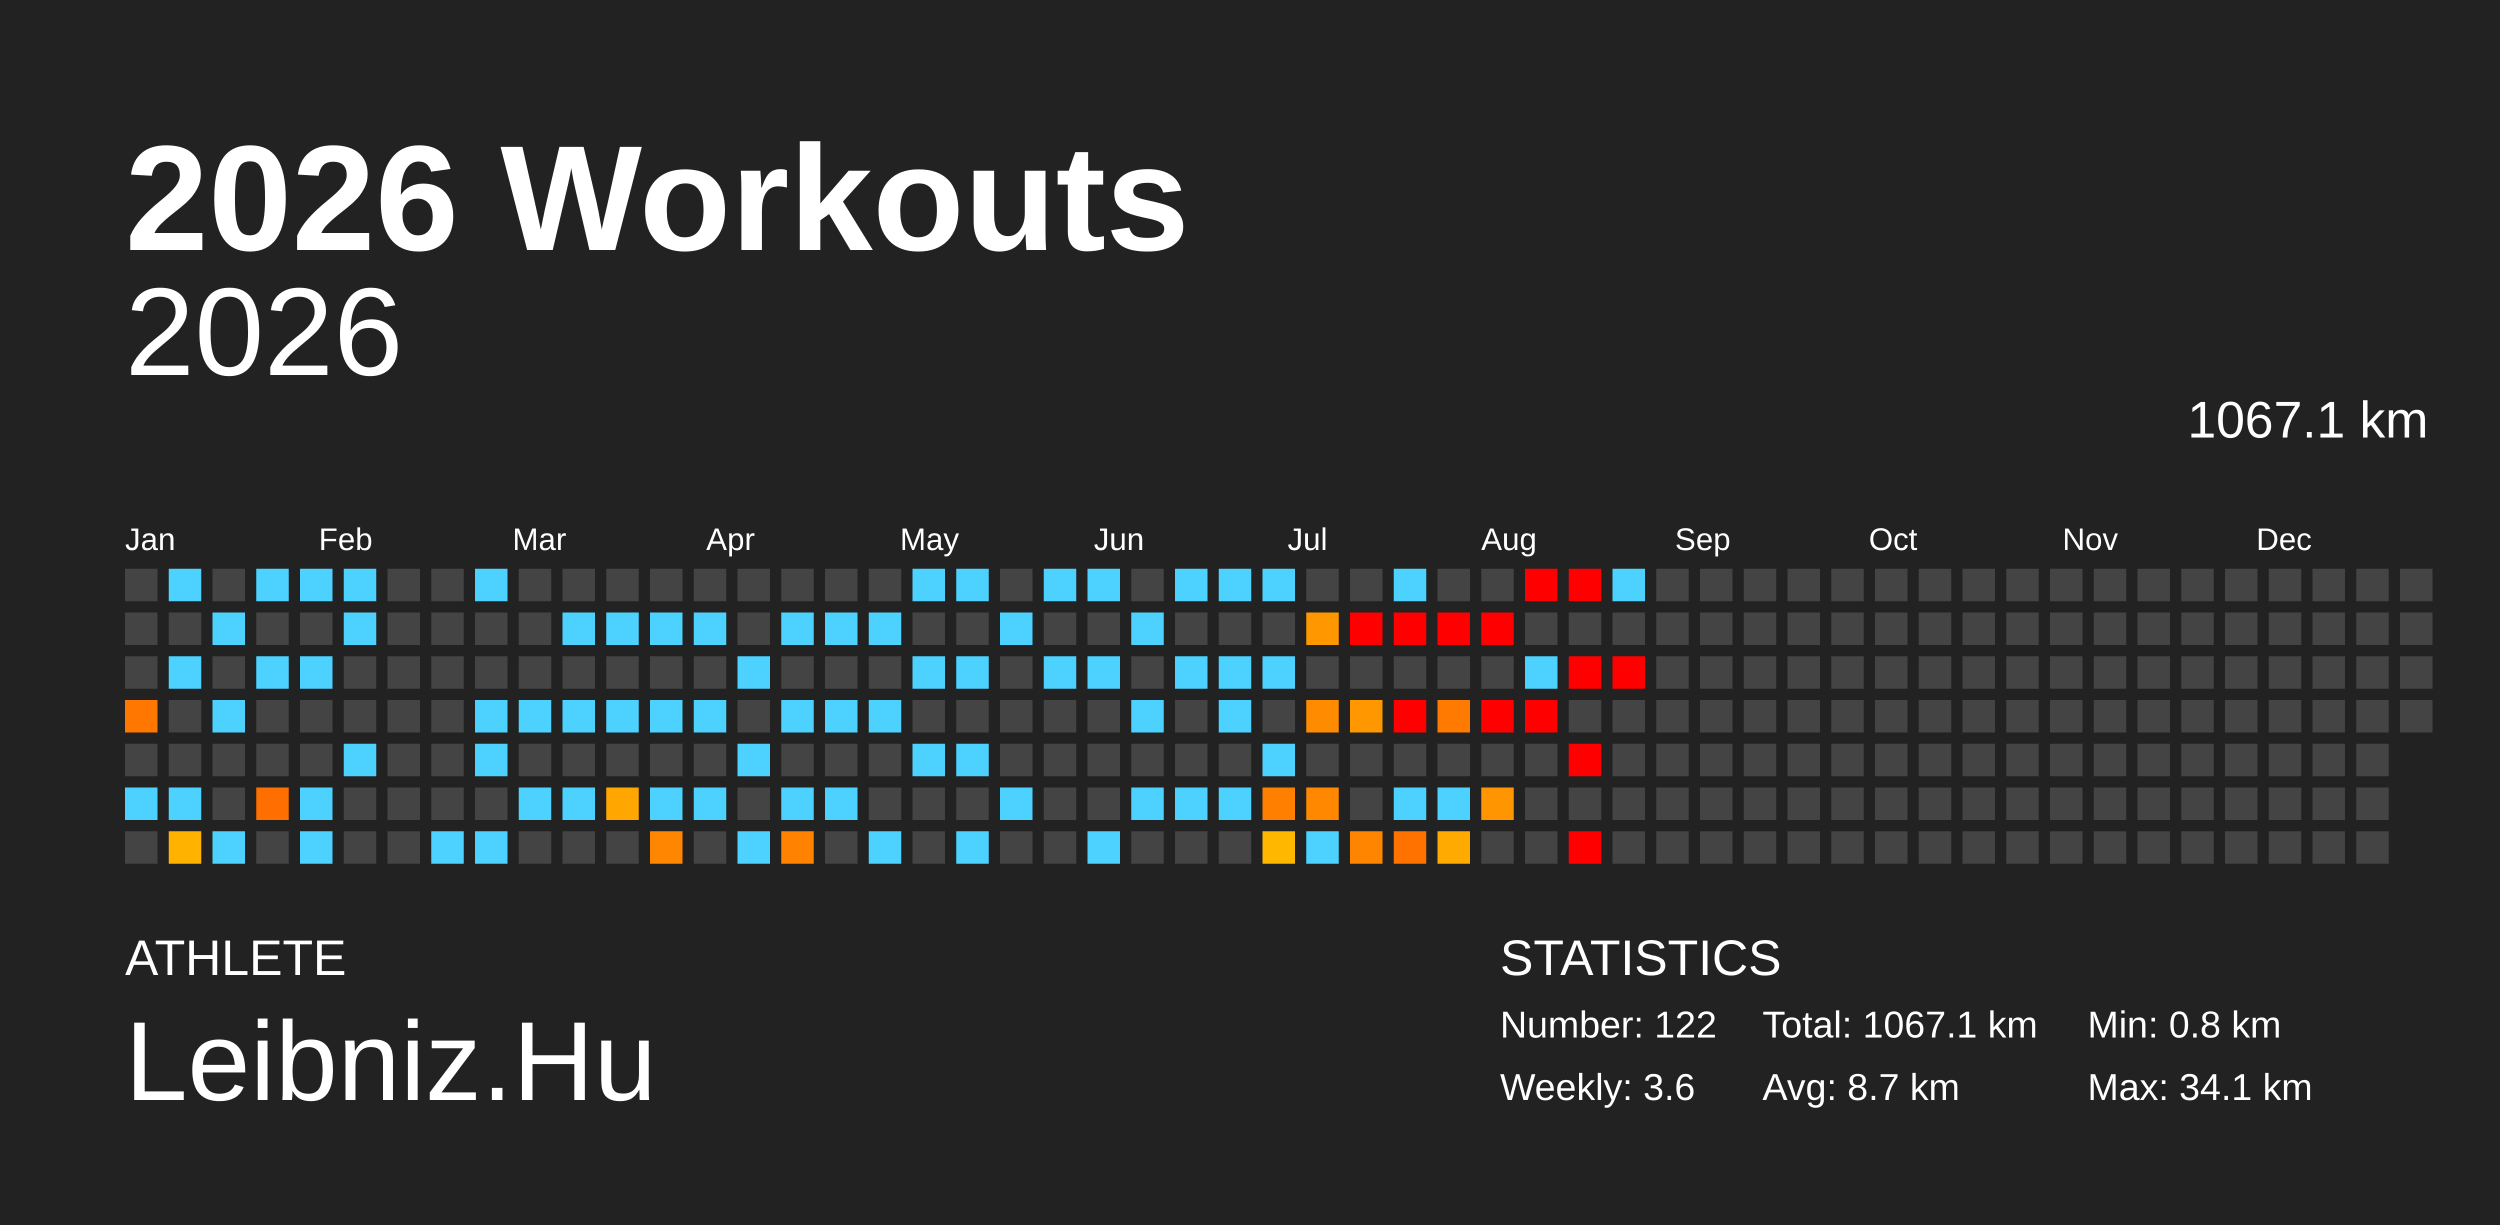
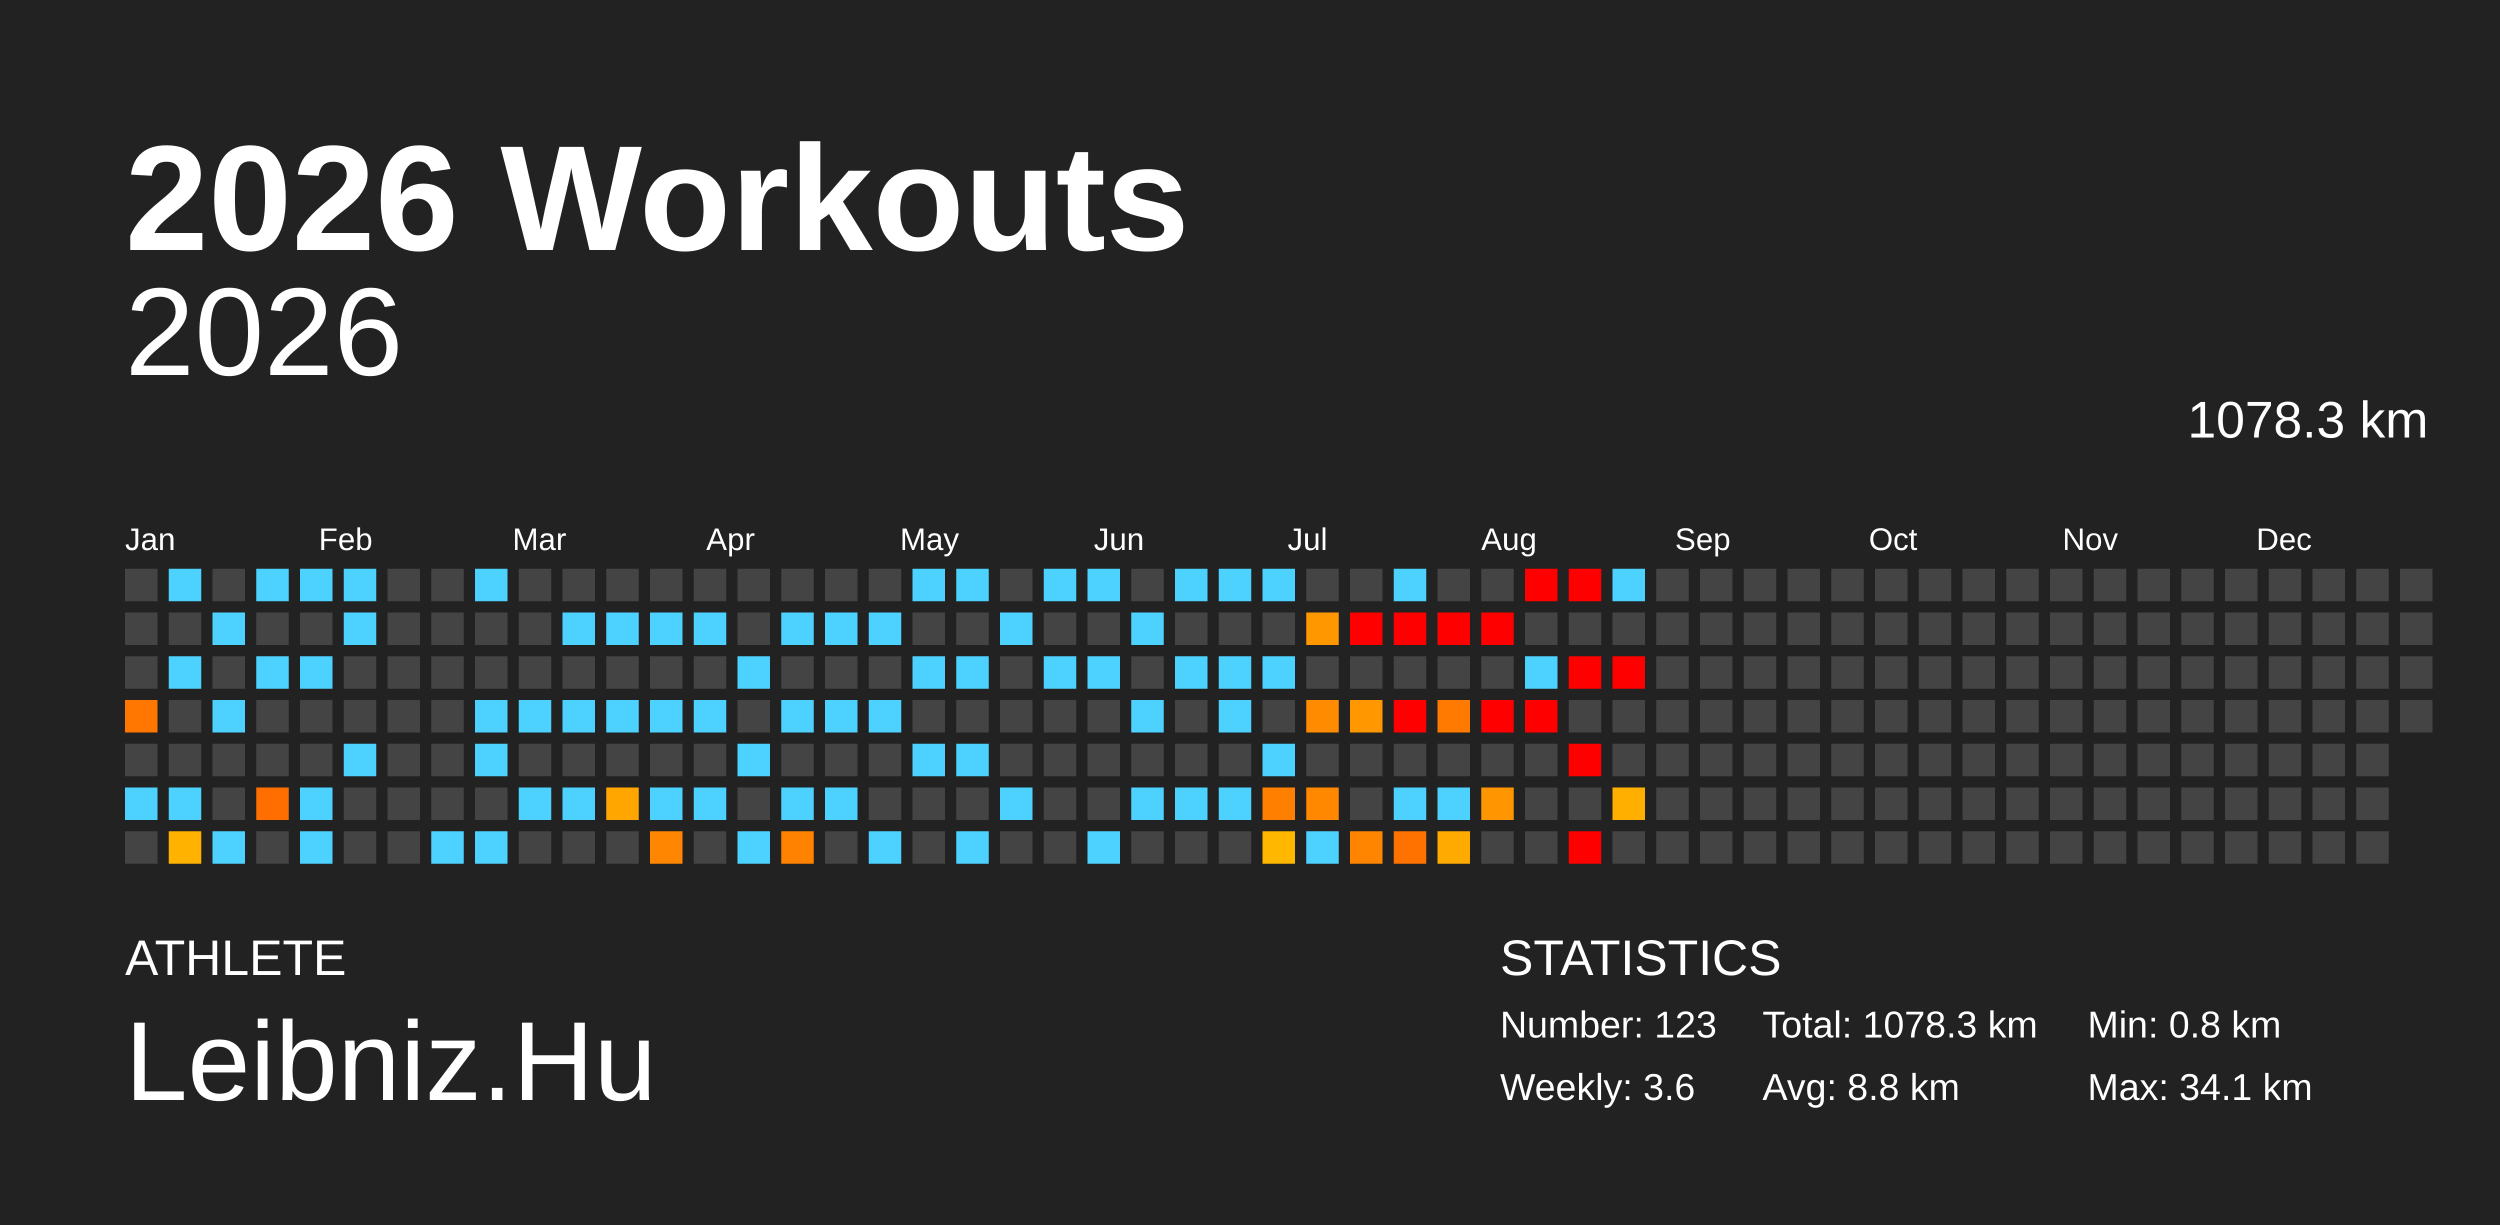
<svg xmlns="http://www.w3.org/2000/svg" baseProfile="full" height="98mm" version="1.1" viewBox="0,0,200,98" width="200mm">
  <defs />
  <rect fill="#222222" height="98" width="200" x="0" y="0" />
  <text fill="#FFFFFF" style="font-size:12px; font-family:Arial; font-weight:bold;" x="10" y="20">2026 Workouts</text>
  <text fill="#FFFFFF" style="font-size:4px; font-family:Arial" x="10" y="78">ATHLETE</text>
  <text fill="#FFFFFF" style="font-size:9px; font-family:Arial" x="10" y="88">Leibniz.Hu</text>
  <text fill="#FFFFFF" style="font-size:4px; font-family:Arial" x="120" y="78">STATISTICS</text>
-   <text fill="#FFFFFF" style="font-size:3px; font-family:Arial" x="120" y="83">Number: 122</text>
+   <text fill="#FFFFFF" style="font-size:3px; font-family:Arial" x="120" y="83">Number: 123</text>
  <text fill="#FFFFFF" style="font-size:3px; font-family:Arial" x="120" y="88">Weekly: 3.6</text>
-   <text fill="#FFFFFF" style="font-size:3px; font-family:Arial" x="141" y="83">Total: 1067.1 km</text>
-   <text fill="#FFFFFF" style="font-size:3px; font-family:Arial" x="141" y="88">Avg: 8.7 km</text>
+   <text fill="#FFFFFF" style="font-size:3px; font-family:Arial" x="141" y="83">Total: 1078.3 km</text>
+   <text fill="#FFFFFF" style="font-size:3px; font-family:Arial" x="141" y="88">Avg: 8.8 km</text>
  <text fill="#FFFFFF" style="font-size:3px; font-family:Arial" x="167" y="83">Min: 0.8 km</text>
  <text fill="#FFFFFF" style="font-size:3px; font-family:Arial" x="167" y="88">Max: 34.1 km</text>
  <text alignment-baseline="hanging" fill="#FFFFFF" style="font-size:10.0px; font-family:Arial;" x="10" y="30">2026</text>
-   <text alignment-baseline="hanging" fill="#FFFFFF" style="font-size:4.125px; font-family:Arial;" x="175" y="35">1067.1 km</text>
+   <text alignment-baseline="hanging" fill="#FFFFFF" style="font-size:4.125px; font-family:Arial;" x="175" y="35">1078.3 km</text>
  <text fill="#FFFFFF" style="font-size:2.5px; font-family:Arial" x="10.0" y="44">Jan</text>
  <text fill="#FFFFFF" style="font-size:2.5px; font-family:Arial" x="25.5" y="44">Feb</text>
  <text fill="#FFFFFF" style="font-size:2.5px; font-family:Arial" x="41.0" y="44">Mar</text>
  <text fill="#FFFFFF" style="font-size:2.5px; font-family:Arial" x="56.5" y="44">Apr</text>
  <text fill="#FFFFFF" style="font-size:2.5px; font-family:Arial" x="72.0" y="44">May</text>
  <text fill="#FFFFFF" style="font-size:2.5px; font-family:Arial" x="87.5" y="44">Jun</text>
  <text fill="#FFFFFF" style="font-size:2.5px; font-family:Arial" x="103.0" y="44">Jul</text>
  <text fill="#FFFFFF" style="font-size:2.5px; font-family:Arial" x="118.5" y="44">Aug</text>
  <text fill="#FFFFFF" style="font-size:2.5px; font-family:Arial" x="134.0" y="44">Sep</text>
  <text fill="#FFFFFF" style="font-size:2.5px; font-family:Arial" x="149.5" y="44">Oct</text>
  <text fill="#FFFFFF" style="font-size:2.5px; font-family:Arial" x="165.0" y="44">Nov</text>
  <text fill="#FFFFFF" style="font-size:2.5px; font-family:Arial" x="180.5" y="44">Dec</text>
  <rect fill="#444444" height="2.6" width="2.6" x="10.0" y="45.5" />
  <rect fill="#444444" height="2.6" width="2.6" x="10.0" y="49.0" />
  <rect fill="#444444" height="2.6" width="2.6" x="10.0" y="52.5" />
  <rect fill="#ff7600" height="2.6" width="2.6" x="10.0" y="56.0" />
  <rect fill="#444444" height="2.6" width="2.6" x="10.0" y="59.5" />
  <rect fill="#4dd2ff" height="2.6" width="2.6" x="10.0" y="63.0" />
  <rect fill="#444444" height="2.6" width="2.6" x="10.0" y="66.5" />
  <rect fill="#4dd2ff" height="2.6" width="2.6" x="13.5" y="45.5" />
  <rect fill="#444444" height="2.6" width="2.6" x="13.5" y="49.0" />
  <rect fill="#4dd2ff" height="2.6" width="2.6" x="13.5" y="52.5" />
  <rect fill="#444444" height="2.6" width="2.6" x="13.5" y="56.0" />
  <rect fill="#444444" height="2.6" width="2.6" x="13.5" y="59.5" />
  <rect fill="#4dd2ff" height="2.6" width="2.6" x="13.5" y="63.0" />
  <rect fill="#ffb200" height="2.6" width="2.6" x="13.5" y="66.5" />
  <rect fill="#444444" height="2.6" width="2.6" x="17.0" y="45.5" />
  <rect fill="#4dd2ff" height="2.6" width="2.6" x="17.0" y="49.0" />
  <rect fill="#444444" height="2.6" width="2.6" x="17.0" y="52.5" />
  <rect fill="#4dd2ff" height="2.6" width="2.6" x="17.0" y="56.0" />
  <rect fill="#444444" height="2.6" width="2.6" x="17.0" y="59.5" />
  <rect fill="#444444" height="2.6" width="2.6" x="17.0" y="63.0" />
  <rect fill="#4dd2ff" height="2.6" width="2.6" x="17.0" y="66.5" />
  <rect fill="#4dd2ff" height="2.6" width="2.6" x="20.5" y="45.5" />
  <rect fill="#444444" height="2.6" width="2.6" x="20.5" y="49.0" />
  <rect fill="#4dd2ff" height="2.6" width="2.6" x="20.5" y="52.5" />
  <rect fill="#444444" height="2.6" width="2.6" x="20.5" y="56.0" />
  <rect fill="#444444" height="2.6" width="2.6" x="20.5" y="59.5" />
  <rect fill="#ff6e00" height="2.6" width="2.6" x="20.5" y="63.0" />
  <rect fill="#444444" height="2.6" width="2.6" x="20.5" y="66.5" />
  <rect fill="#4dd2ff" height="2.6" width="2.6" x="24.0" y="45.5" />
  <rect fill="#444444" height="2.6" width="2.6" x="24.0" y="49.0" />
  <rect fill="#4dd2ff" height="2.6" width="2.6" x="24.0" y="52.5" />
  <rect fill="#444444" height="2.6" width="2.6" x="24.0" y="56.0" />
  <rect fill="#444444" height="2.6" width="2.6" x="24.0" y="59.5" />
  <rect fill="#4dd2ff" height="2.6" width="2.6" x="24.0" y="63.0" />
  <rect fill="#4dd2ff" height="2.6" width="2.6" x="24.0" y="66.5" />
  <rect fill="#4dd2ff" height="2.6" width="2.6" x="27.5" y="45.5" />
  <rect fill="#4dd2ff" height="2.6" width="2.6" x="27.5" y="49.0" />
  <rect fill="#444444" height="2.6" width="2.6" x="27.5" y="52.5" />
  <rect fill="#444444" height="2.6" width="2.6" x="27.5" y="56.0" />
  <rect fill="#4dd2ff" height="2.6" width="2.6" x="27.5" y="59.5" />
  <rect fill="#444444" height="2.6" width="2.6" x="27.5" y="63.0" />
  <rect fill="#444444" height="2.6" width="2.6" x="27.5" y="66.5" />
  <rect fill="#444444" height="2.6" width="2.6" x="31.0" y="45.5" />
  <rect fill="#444444" height="2.6" width="2.6" x="31.0" y="49.0" />
  <rect fill="#444444" height="2.6" width="2.6" x="31.0" y="52.5" />
  <rect fill="#444444" height="2.6" width="2.6" x="31.0" y="56.0" />
  <rect fill="#444444" height="2.6" width="2.6" x="31.0" y="59.5" />
  <rect fill="#444444" height="2.6" width="2.6" x="31.0" y="63.0" />
  <rect fill="#444444" height="2.6" width="2.6" x="31.0" y="66.5" />
  <rect fill="#444444" height="2.6" width="2.6" x="34.5" y="45.5" />
  <rect fill="#444444" height="2.6" width="2.6" x="34.5" y="49.0" />
  <rect fill="#444444" height="2.6" width="2.6" x="34.5" y="52.5" />
  <rect fill="#444444" height="2.6" width="2.6" x="34.5" y="56.0" />
  <rect fill="#444444" height="2.6" width="2.6" x="34.5" y="59.5" />
  <rect fill="#444444" height="2.6" width="2.6" x="34.5" y="63.0" />
  <rect fill="#4dd2ff" height="2.6" width="2.6" x="34.5" y="66.5" />
  <rect fill="#4dd2ff" height="2.6" width="2.6" x="38.0" y="45.5" />
  <rect fill="#444444" height="2.6" width="2.6" x="38.0" y="49.0" />
  <rect fill="#444444" height="2.6" width="2.6" x="38.0" y="52.5" />
  <rect fill="#4dd2ff" height="2.6" width="2.6" x="38.0" y="56.0" />
  <rect fill="#4dd2ff" height="2.6" width="2.6" x="38.0" y="59.5" />
  <rect fill="#444444" height="2.6" width="2.6" x="38.0" y="63.0" />
  <rect fill="#4dd2ff" height="2.6" width="2.6" x="38.0" y="66.5" />
  <rect fill="#444444" height="2.6" width="2.6" x="41.5" y="45.5" />
  <rect fill="#444444" height="2.6" width="2.6" x="41.5" y="49.0" />
  <rect fill="#444444" height="2.6" width="2.6" x="41.5" y="52.5" />
  <rect fill="#4dd2ff" height="2.6" width="2.6" x="41.5" y="56.0" />
  <rect fill="#444444" height="2.6" width="2.6" x="41.5" y="59.5" />
  <rect fill="#4dd2ff" height="2.6" width="2.6" x="41.5" y="63.0" />
  <rect fill="#444444" height="2.6" width="2.6" x="41.5" y="66.5" />
  <rect fill="#444444" height="2.6" width="2.6" x="45.0" y="45.5" />
  <rect fill="#4dd2ff" height="2.6" width="2.6" x="45.0" y="49.0" />
  <rect fill="#444444" height="2.6" width="2.6" x="45.0" y="52.5" />
  <rect fill="#4dd2ff" height="2.6" width="2.6" x="45.0" y="56.0" />
  <rect fill="#444444" height="2.6" width="2.6" x="45.0" y="59.5" />
  <rect fill="#4dd2ff" height="2.6" width="2.6" x="45.0" y="63.0" />
  <rect fill="#444444" height="2.6" width="2.6" x="45.0" y="66.5" />
  <rect fill="#444444" height="2.6" width="2.6" x="48.5" y="45.5" />
  <rect fill="#4dd2ff" height="2.6" width="2.6" x="48.5" y="49.0" />
  <rect fill="#444444" height="2.6" width="2.6" x="48.5" y="52.5" />
  <rect fill="#4dd2ff" height="2.6" width="2.6" x="48.5" y="56.0" />
  <rect fill="#444444" height="2.6" width="2.6" x="48.5" y="59.5" />
  <rect fill="#ffa600" height="2.6" width="2.6" x="48.5" y="63.0" />
  <rect fill="#444444" height="2.6" width="2.6" x="48.5" y="66.5" />
  <rect fill="#444444" height="2.6" width="2.6" x="52.0" y="45.5" />
  <rect fill="#4dd2ff" height="2.6" width="2.6" x="52.0" y="49.0" />
  <rect fill="#444444" height="2.6" width="2.6" x="52.0" y="52.5" />
  <rect fill="#4dd2ff" height="2.6" width="2.6" x="52.0" y="56.0" />
  <rect fill="#444444" height="2.6" width="2.6" x="52.0" y="59.5" />
  <rect fill="#4dd2ff" height="2.6" width="2.6" x="52.0" y="63.0" />
  <rect fill="#ff8600" height="2.6" width="2.6" x="52.0" y="66.5" />
  <rect fill="#444444" height="2.6" width="2.6" x="55.5" y="45.5" />
  <rect fill="#4dd2ff" height="2.6" width="2.6" x="55.5" y="49.0" />
  <rect fill="#444444" height="2.6" width="2.6" x="55.5" y="52.5" />
  <rect fill="#4dd2ff" height="2.6" width="2.6" x="55.5" y="56.0" />
  <rect fill="#444444" height="2.6" width="2.6" x="55.5" y="59.5" />
  <rect fill="#4dd2ff" height="2.6" width="2.6" x="55.5" y="63.0" />
  <rect fill="#444444" height="2.6" width="2.6" x="55.5" y="66.5" />
  <rect fill="#444444" height="2.6" width="2.6" x="59.0" y="45.5" />
  <rect fill="#444444" height="2.6" width="2.6" x="59.0" y="49.0" />
  <rect fill="#4dd2ff" height="2.6" width="2.6" x="59.0" y="52.5" />
  <rect fill="#444444" height="2.6" width="2.6" x="59.0" y="56.0" />
  <rect fill="#4dd2ff" height="2.6" width="2.6" x="59.0" y="59.5" />
  <rect fill="#444444" height="2.6" width="2.6" x="59.0" y="63.0" />
  <rect fill="#4dd2ff" height="2.6" width="2.6" x="59.0" y="66.5" />
  <rect fill="#444444" height="2.6" width="2.6" x="62.5" y="45.5" />
  <rect fill="#4dd2ff" height="2.6" width="2.6" x="62.5" y="49.0" />
  <rect fill="#444444" height="2.6" width="2.6" x="62.5" y="52.5" />
  <rect fill="#4dd2ff" height="2.6" width="2.6" x="62.5" y="56.0" />
  <rect fill="#444444" height="2.6" width="2.6" x="62.5" y="59.5" />
  <rect fill="#4dd2ff" height="2.6" width="2.6" x="62.5" y="63.0" />
  <rect fill="#ff8200" height="2.6" width="2.6" x="62.5" y="66.5" />
  <rect fill="#444444" height="2.6" width="2.6" x="66.0" y="45.5" />
  <rect fill="#4dd2ff" height="2.6" width="2.6" x="66.0" y="49.0" />
  <rect fill="#444444" height="2.6" width="2.6" x="66.0" y="52.5" />
  <rect fill="#4dd2ff" height="2.6" width="2.6" x="66.0" y="56.0" />
  <rect fill="#444444" height="2.6" width="2.6" x="66.0" y="59.5" />
  <rect fill="#4dd2ff" height="2.6" width="2.6" x="66.0" y="63.0" />
  <rect fill="#444444" height="2.6" width="2.6" x="66.0" y="66.5" />
  <rect fill="#444444" height="2.6" width="2.6" x="69.5" y="45.5" />
  <rect fill="#4dd2ff" height="2.6" width="2.6" x="69.5" y="49.0" />
  <rect fill="#444444" height="2.6" width="2.6" x="69.5" y="52.5" />
  <rect fill="#4dd2ff" height="2.6" width="2.6" x="69.5" y="56.0" />
  <rect fill="#444444" height="2.6" width="2.6" x="69.5" y="59.5" />
  <rect fill="#444444" height="2.6" width="2.6" x="69.5" y="63.0" />
  <rect fill="#4dd2ff" height="2.6" width="2.6" x="69.5" y="66.5" />
  <rect fill="#4dd2ff" height="2.6" width="2.6" x="73.0" y="45.5" />
  <rect fill="#444444" height="2.6" width="2.6" x="73.0" y="49.0" />
  <rect fill="#4dd2ff" height="2.6" width="2.6" x="73.0" y="52.5" />
  <rect fill="#444444" height="2.6" width="2.6" x="73.0" y="56.0" />
  <rect fill="#4dd2ff" height="2.6" width="2.6" x="73.0" y="59.5" />
  <rect fill="#444444" height="2.6" width="2.6" x="73.0" y="63.0" />
  <rect fill="#444444" height="2.6" width="2.6" x="73.0" y="66.5" />
  <rect fill="#4dd2ff" height="2.6" width="2.6" x="76.5" y="45.5" />
  <rect fill="#444444" height="2.6" width="2.6" x="76.5" y="49.0" />
  <rect fill="#4dd2ff" height="2.6" width="2.6" x="76.5" y="52.5" />
  <rect fill="#444444" height="2.6" width="2.6" x="76.5" y="56.0" />
  <rect fill="#4dd2ff" height="2.6" width="2.6" x="76.5" y="59.5" />
  <rect fill="#444444" height="2.6" width="2.6" x="76.5" y="63.0" />
  <rect fill="#4dd2ff" height="2.6" width="2.6" x="76.5" y="66.5" />
  <rect fill="#444444" height="2.6" width="2.6" x="80.0" y="45.5" />
  <rect fill="#4dd2ff" height="2.6" width="2.6" x="80.0" y="49.0" />
  <rect fill="#444444" height="2.6" width="2.6" x="80.0" y="52.5" />
  <rect fill="#444444" height="2.6" width="2.6" x="80.0" y="56.0" />
  <rect fill="#444444" height="2.6" width="2.6" x="80.0" y="59.5" />
  <rect fill="#4dd2ff" height="2.6" width="2.6" x="80.0" y="63.0" />
  <rect fill="#444444" height="2.6" width="2.6" x="80.0" y="66.5" />
  <rect fill="#4dd2ff" height="2.6" width="2.6" x="83.5" y="45.5" />
  <rect fill="#444444" height="2.6" width="2.6" x="83.5" y="49.0" />
  <rect fill="#4dd2ff" height="2.6" width="2.6" x="83.5" y="52.5" />
  <rect fill="#444444" height="2.6" width="2.6" x="83.5" y="56.0" />
  <rect fill="#444444" height="2.6" width="2.6" x="83.5" y="59.5" />
  <rect fill="#444444" height="2.6" width="2.6" x="83.5" y="63.0" />
  <rect fill="#444444" height="2.6" width="2.6" x="83.5" y="66.5" />
  <rect fill="#4dd2ff" height="2.6" width="2.6" x="87.0" y="45.5" />
  <rect fill="#444444" height="2.6" width="2.6" x="87.0" y="49.0" />
  <rect fill="#4dd2ff" height="2.6" width="2.6" x="87.0" y="52.5" />
  <rect fill="#444444" height="2.6" width="2.6" x="87.0" y="56.0" />
  <rect fill="#444444" height="2.6" width="2.6" x="87.0" y="59.5" />
  <rect fill="#444444" height="2.6" width="2.6" x="87.0" y="63.0" />
  <rect fill="#4dd2ff" height="2.6" width="2.6" x="87.0" y="66.5" />
  <rect fill="#444444" height="2.6" width="2.6" x="90.5" y="45.5" />
  <rect fill="#4dd2ff" height="2.6" width="2.6" x="90.5" y="49.0" />
  <rect fill="#444444" height="2.6" width="2.6" x="90.5" y="52.5" />
  <rect fill="#4dd2ff" height="2.6" width="2.6" x="90.5" y="56.0" />
  <rect fill="#444444" height="2.6" width="2.6" x="90.5" y="59.5" />
  <rect fill="#4dd2ff" height="2.6" width="2.6" x="90.5" y="63.0" />
  <rect fill="#444444" height="2.6" width="2.6" x="90.5" y="66.5" />
  <rect fill="#4dd2ff" height="2.6" width="2.6" x="94.0" y="45.5" />
  <rect fill="#444444" height="2.6" width="2.6" x="94.0" y="49.0" />
  <rect fill="#4dd2ff" height="2.6" width="2.6" x="94.0" y="52.5" />
  <rect fill="#444444" height="2.6" width="2.6" x="94.0" y="56.0" />
  <rect fill="#444444" height="2.6" width="2.6" x="94.0" y="59.5" />
  <rect fill="#4dd2ff" height="2.6" width="2.6" x="94.0" y="63.0" />
  <rect fill="#444444" height="2.6" width="2.6" x="94.0" y="66.5" />
  <rect fill="#4dd2ff" height="2.6" width="2.6" x="97.5" y="45.5" />
  <rect fill="#444444" height="2.6" width="2.6" x="97.5" y="49.0" />
  <rect fill="#4dd2ff" height="2.6" width="2.6" x="97.5" y="52.5" />
  <rect fill="#4dd2ff" height="2.6" width="2.6" x="97.5" y="56.0" />
  <rect fill="#444444" height="2.6" width="2.6" x="97.5" y="59.5" />
  <rect fill="#4dd2ff" height="2.6" width="2.6" x="97.5" y="63.0" />
  <rect fill="#444444" height="2.6" width="2.6" x="97.5" y="66.5" />
  <rect fill="#4dd2ff" height="2.6" width="2.6" x="101.0" y="45.5" />
  <rect fill="#444444" height="2.6" width="2.6" x="101.0" y="49.0" />
  <rect fill="#4dd2ff" height="2.6" width="2.6" x="101.0" y="52.5" />
  <rect fill="#444444" height="2.6" width="2.6" x="101.0" y="56.0" />
  <rect fill="#4dd2ff" height="2.6" width="2.6" x="101.0" y="59.5" />
  <rect fill="#ff7f00" height="2.6" width="2.6" x="101.0" y="63.0" />
  <rect fill="#ffb700" height="2.6" width="2.6" x="101.0" y="66.5" />
  <rect fill="#444444" height="2.6" width="2.6" x="104.5" y="45.5" />
  <rect fill="#ff9700" height="2.6" width="2.6" x="104.5" y="49.0" />
  <rect fill="#444444" height="2.6" width="2.6" x="104.5" y="52.5" />
  <rect fill="#ff8b00" height="2.6" width="2.6" x="104.5" y="56.0" />
  <rect fill="#444444" height="2.6" width="2.6" x="104.5" y="59.5" />
  <rect fill="#ff8800" height="2.6" width="2.6" x="104.5" y="63.0" />
  <rect fill="#4dd2ff" height="2.6" width="2.6" x="104.5" y="66.5" />
  <rect fill="#444444" height="2.6" width="2.6" x="108.0" y="45.5" />
  <rect fill="red" height="2.6" width="2.6" x="108.0" y="49.0" />
  <rect fill="#444444" height="2.6" width="2.6" x="108.0" y="52.5" />
  <rect fill="#ff9800" height="2.6" width="2.6" x="108.0" y="56.0" />
  <rect fill="#444444" height="2.6" width="2.6" x="108.0" y="59.5" />
  <rect fill="#444444" height="2.6" width="2.6" x="108.0" y="63.0" />
  <rect fill="#ff8500" height="2.6" width="2.6" x="108.0" y="66.5" />
  <rect fill="#4dd2ff" height="2.6" width="2.6" x="111.5" y="45.5" />
  <rect fill="red" height="2.6" width="2.6" x="111.5" y="49.0" />
  <rect fill="#444444" height="2.6" width="2.6" x="111.5" y="52.5" />
  <rect fill="red" height="2.6" width="2.6" x="111.5" y="56.0" />
  <rect fill="#444444" height="2.6" width="2.6" x="111.5" y="59.5" />
  <rect fill="#4dd2ff" height="2.6" width="2.6" x="111.5" y="63.0" />
  <rect fill="#ff7200" height="2.6" width="2.6" x="111.5" y="66.5" />
  <rect fill="#444444" height="2.6" width="2.6" x="115.0" y="45.5" />
  <rect fill="red" height="2.6" width="2.6" x="115.0" y="49.0" />
  <rect fill="#444444" height="2.6" width="2.6" x="115.0" y="52.5" />
  <rect fill="#ff7a00" height="2.6" width="2.6" x="115.0" y="56.0" />
  <rect fill="#444444" height="2.6" width="2.6" x="115.0" y="59.5" />
  <rect fill="#4dd2ff" height="2.6" width="2.6" x="115.0" y="63.0" />
  <rect fill="#ffaa00" height="2.6" width="2.6" x="115.0" y="66.5" />
  <rect fill="#444444" height="2.6" width="2.6" x="118.5" y="45.5" />
  <rect fill="red" height="2.6" width="2.6" x="118.5" y="49.0" />
  <rect fill="#444444" height="2.6" width="2.6" x="118.5" y="52.5" />
  <rect fill="red" height="2.6" width="2.6" x="118.5" y="56.0" />
  <rect fill="#444444" height="2.6" width="2.6" x="118.5" y="59.5" />
  <rect fill="#ff9500" height="2.6" width="2.6" x="118.5" y="63.0" />
  <rect fill="#444444" height="2.6" width="2.6" x="118.5" y="66.5" />
  <rect fill="red" height="2.6" width="2.6" x="122.0" y="45.5" />
  <rect fill="#444444" height="2.6" width="2.6" x="122.0" y="49.0" />
  <rect fill="#4dd2ff" height="2.6" width="2.6" x="122.0" y="52.5" />
  <rect fill="red" height="2.6" width="2.6" x="122.0" y="56.0" />
  <rect fill="#444444" height="2.6" width="2.6" x="122.0" y="59.5" />
  <rect fill="#444444" height="2.6" width="2.6" x="122.0" y="63.0" />
  <rect fill="#444444" height="2.6" width="2.6" x="122.0" y="66.5" />
  <rect fill="red" height="2.6" width="2.6" x="125.5" y="45.5" />
  <rect fill="#444444" height="2.6" width="2.6" x="125.5" y="49.0" />
  <rect fill="red" height="2.6" width="2.6" x="125.5" y="52.5" />
  <rect fill="#444444" height="2.6" width="2.6" x="125.5" y="56.0" />
  <rect fill="red" height="2.6" width="2.6" x="125.5" y="59.5" />
  <rect fill="#444444" height="2.6" width="2.6" x="125.5" y="63.0" />
  <rect fill="red" height="2.6" width="2.6" x="125.5" y="66.5" />
  <rect fill="#4dd2ff" height="2.6" width="2.6" x="129.0" y="45.5" />
  <rect fill="#444444" height="2.6" width="2.6" x="129.0" y="49.0" />
  <rect fill="red" height="2.6" width="2.6" x="129.0" y="52.5" />
  <rect fill="#444444" height="2.6" width="2.6" x="129.0" y="56.0" />
  <rect fill="#444444" height="2.6" width="2.6" x="129.0" y="59.5" />
-   <rect fill="#444444" height="2.6" width="2.6" x="129.0" y="63.0" />
+   <rect fill="#ffaf00" height="2.6" width="2.6" x="129.0" y="63.0" />
  <rect fill="#444444" height="2.6" width="2.6" x="129.0" y="66.5" />
  <rect fill="#444444" height="2.6" width="2.6" x="132.5" y="45.5" />
  <rect fill="#444444" height="2.6" width="2.6" x="132.5" y="49.0" />
  <rect fill="#444444" height="2.6" width="2.6" x="132.5" y="52.5" />
  <rect fill="#444444" height="2.6" width="2.6" x="132.5" y="56.0" />
  <rect fill="#444444" height="2.6" width="2.6" x="132.5" y="59.5" />
  <rect fill="#444444" height="2.6" width="2.6" x="132.5" y="63.0" />
  <rect fill="#444444" height="2.6" width="2.6" x="132.5" y="66.5" />
  <rect fill="#444444" height="2.6" width="2.6" x="136.0" y="45.5" />
  <rect fill="#444444" height="2.6" width="2.6" x="136.0" y="49.0" />
  <rect fill="#444444" height="2.6" width="2.6" x="136.0" y="52.5" />
  <rect fill="#444444" height="2.6" width="2.6" x="136.0" y="56.0" />
  <rect fill="#444444" height="2.6" width="2.6" x="136.0" y="59.5" />
  <rect fill="#444444" height="2.6" width="2.6" x="136.0" y="63.0" />
  <rect fill="#444444" height="2.6" width="2.6" x="136.0" y="66.5" />
  <rect fill="#444444" height="2.6" width="2.6" x="139.5" y="45.5" />
  <rect fill="#444444" height="2.6" width="2.6" x="139.5" y="49.0" />
  <rect fill="#444444" height="2.6" width="2.6" x="139.5" y="52.5" />
  <rect fill="#444444" height="2.6" width="2.6" x="139.5" y="56.0" />
  <rect fill="#444444" height="2.6" width="2.6" x="139.5" y="59.5" />
  <rect fill="#444444" height="2.6" width="2.6" x="139.5" y="63.0" />
  <rect fill="#444444" height="2.6" width="2.6" x="139.5" y="66.5" />
  <rect fill="#444444" height="2.6" width="2.6" x="143.0" y="45.5" />
  <rect fill="#444444" height="2.6" width="2.6" x="143.0" y="49.0" />
  <rect fill="#444444" height="2.6" width="2.6" x="143.0" y="52.5" />
  <rect fill="#444444" height="2.6" width="2.6" x="143.0" y="56.0" />
  <rect fill="#444444" height="2.6" width="2.6" x="143.0" y="59.5" />
  <rect fill="#444444" height="2.6" width="2.6" x="143.0" y="63.0" />
  <rect fill="#444444" height="2.6" width="2.6" x="143.0" y="66.5" />
  <rect fill="#444444" height="2.6" width="2.6" x="146.5" y="45.5" />
  <rect fill="#444444" height="2.6" width="2.6" x="146.5" y="49.0" />
  <rect fill="#444444" height="2.6" width="2.6" x="146.5" y="52.5" />
  <rect fill="#444444" height="2.6" width="2.6" x="146.5" y="56.0" />
  <rect fill="#444444" height="2.6" width="2.6" x="146.5" y="59.5" />
  <rect fill="#444444" height="2.6" width="2.6" x="146.5" y="63.0" />
  <rect fill="#444444" height="2.6" width="2.6" x="146.5" y="66.5" />
  <rect fill="#444444" height="2.6" width="2.6" x="150.0" y="45.5" />
  <rect fill="#444444" height="2.6" width="2.6" x="150.0" y="49.0" />
  <rect fill="#444444" height="2.6" width="2.6" x="150.0" y="52.5" />
  <rect fill="#444444" height="2.6" width="2.6" x="150.0" y="56.0" />
  <rect fill="#444444" height="2.6" width="2.6" x="150.0" y="59.5" />
  <rect fill="#444444" height="2.6" width="2.6" x="150.0" y="63.0" />
  <rect fill="#444444" height="2.6" width="2.6" x="150.0" y="66.5" />
  <rect fill="#444444" height="2.6" width="2.6" x="153.5" y="45.5" />
  <rect fill="#444444" height="2.6" width="2.6" x="153.5" y="49.0" />
  <rect fill="#444444" height="2.6" width="2.6" x="153.5" y="52.5" />
  <rect fill="#444444" height="2.6" width="2.6" x="153.5" y="56.0" />
  <rect fill="#444444" height="2.6" width="2.6" x="153.5" y="59.5" />
  <rect fill="#444444" height="2.6" width="2.6" x="153.5" y="63.0" />
  <rect fill="#444444" height="2.6" width="2.6" x="153.5" y="66.5" />
  <rect fill="#444444" height="2.6" width="2.6" x="157.0" y="45.5" />
  <rect fill="#444444" height="2.6" width="2.6" x="157.0" y="49.0" />
  <rect fill="#444444" height="2.6" width="2.6" x="157.0" y="52.5" />
  <rect fill="#444444" height="2.6" width="2.6" x="157.0" y="56.0" />
  <rect fill="#444444" height="2.6" width="2.6" x="157.0" y="59.5" />
  <rect fill="#444444" height="2.6" width="2.6" x="157.0" y="63.0" />
  <rect fill="#444444" height="2.6" width="2.6" x="157.0" y="66.5" />
  <rect fill="#444444" height="2.6" width="2.6" x="160.5" y="45.5" />
  <rect fill="#444444" height="2.6" width="2.6" x="160.5" y="49.0" />
  <rect fill="#444444" height="2.6" width="2.6" x="160.5" y="52.5" />
  <rect fill="#444444" height="2.6" width="2.6" x="160.5" y="56.0" />
  <rect fill="#444444" height="2.6" width="2.6" x="160.5" y="59.5" />
  <rect fill="#444444" height="2.6" width="2.6" x="160.5" y="63.0" />
  <rect fill="#444444" height="2.6" width="2.6" x="160.5" y="66.5" />
  <rect fill="#444444" height="2.6" width="2.6" x="164.0" y="45.5" />
  <rect fill="#444444" height="2.6" width="2.6" x="164.0" y="49.0" />
  <rect fill="#444444" height="2.6" width="2.6" x="164.0" y="52.5" />
  <rect fill="#444444" height="2.6" width="2.6" x="164.0" y="56.0" />
  <rect fill="#444444" height="2.6" width="2.6" x="164.0" y="59.5" />
  <rect fill="#444444" height="2.6" width="2.6" x="164.0" y="63.0" />
  <rect fill="#444444" height="2.6" width="2.6" x="164.0" y="66.5" />
  <rect fill="#444444" height="2.6" width="2.6" x="167.5" y="45.5" />
  <rect fill="#444444" height="2.6" width="2.6" x="167.5" y="49.0" />
  <rect fill="#444444" height="2.6" width="2.6" x="167.5" y="52.5" />
  <rect fill="#444444" height="2.6" width="2.6" x="167.5" y="56.0" />
  <rect fill="#444444" height="2.6" width="2.6" x="167.5" y="59.5" />
  <rect fill="#444444" height="2.6" width="2.6" x="167.5" y="63.0" />
  <rect fill="#444444" height="2.6" width="2.6" x="167.5" y="66.5" />
  <rect fill="#444444" height="2.6" width="2.6" x="171.0" y="45.5" />
  <rect fill="#444444" height="2.6" width="2.6" x="171.0" y="49.0" />
  <rect fill="#444444" height="2.6" width="2.6" x="171.0" y="52.5" />
  <rect fill="#444444" height="2.6" width="2.6" x="171.0" y="56.0" />
  <rect fill="#444444" height="2.6" width="2.6" x="171.0" y="59.5" />
  <rect fill="#444444" height="2.6" width="2.6" x="171.0" y="63.0" />
  <rect fill="#444444" height="2.6" width="2.6" x="171.0" y="66.5" />
  <rect fill="#444444" height="2.6" width="2.6" x="174.5" y="45.5" />
  <rect fill="#444444" height="2.6" width="2.6" x="174.5" y="49.0" />
  <rect fill="#444444" height="2.6" width="2.6" x="174.5" y="52.5" />
  <rect fill="#444444" height="2.6" width="2.6" x="174.5" y="56.0" />
  <rect fill="#444444" height="2.6" width="2.6" x="174.5" y="59.5" />
  <rect fill="#444444" height="2.6" width="2.6" x="174.5" y="63.0" />
  <rect fill="#444444" height="2.6" width="2.6" x="174.5" y="66.5" />
  <rect fill="#444444" height="2.6" width="2.6" x="178.0" y="45.5" />
  <rect fill="#444444" height="2.6" width="2.6" x="178.0" y="49.0" />
  <rect fill="#444444" height="2.6" width="2.6" x="178.0" y="52.5" />
  <rect fill="#444444" height="2.6" width="2.6" x="178.0" y="56.0" />
  <rect fill="#444444" height="2.6" width="2.6" x="178.0" y="59.5" />
  <rect fill="#444444" height="2.6" width="2.6" x="178.0" y="63.0" />
  <rect fill="#444444" height="2.6" width="2.6" x="178.0" y="66.5" />
  <rect fill="#444444" height="2.6" width="2.6" x="181.5" y="45.5" />
  <rect fill="#444444" height="2.6" width="2.6" x="181.5" y="49.0" />
  <rect fill="#444444" height="2.6" width="2.6" x="181.5" y="52.5" />
  <rect fill="#444444" height="2.6" width="2.6" x="181.5" y="56.0" />
  <rect fill="#444444" height="2.6" width="2.6" x="181.5" y="59.5" />
  <rect fill="#444444" height="2.6" width="2.6" x="181.5" y="63.0" />
  <rect fill="#444444" height="2.6" width="2.6" x="181.5" y="66.5" />
  <rect fill="#444444" height="2.6" width="2.6" x="185.0" y="45.5" />
  <rect fill="#444444" height="2.6" width="2.6" x="185.0" y="49.0" />
  <rect fill="#444444" height="2.6" width="2.6" x="185.0" y="52.5" />
  <rect fill="#444444" height="2.6" width="2.6" x="185.0" y="56.0" />
  <rect fill="#444444" height="2.6" width="2.6" x="185.0" y="59.5" />
  <rect fill="#444444" height="2.6" width="2.6" x="185.0" y="63.0" />
  <rect fill="#444444" height="2.6" width="2.6" x="185.0" y="66.5" />
  <rect fill="#444444" height="2.6" width="2.6" x="188.5" y="45.5" />
  <rect fill="#444444" height="2.6" width="2.6" x="188.5" y="49.0" />
  <rect fill="#444444" height="2.6" width="2.6" x="188.5" y="52.5" />
  <rect fill="#444444" height="2.6" width="2.6" x="188.5" y="56.0" />
  <rect fill="#444444" height="2.6" width="2.6" x="188.5" y="59.5" />
  <rect fill="#444444" height="2.6" width="2.6" x="188.5" y="63.0" />
  <rect fill="#444444" height="2.6" width="2.6" x="188.5" y="66.5" />
  <rect fill="#444444" height="2.6" width="2.6" x="192.0" y="45.5" />
  <rect fill="#444444" height="2.6" width="2.6" x="192.0" y="49.0" />
  <rect fill="#444444" height="2.6" width="2.6" x="192.0" y="52.5" />
  <rect fill="#444444" height="2.6" width="2.6" x="192.0" y="56.0" />
</svg>
